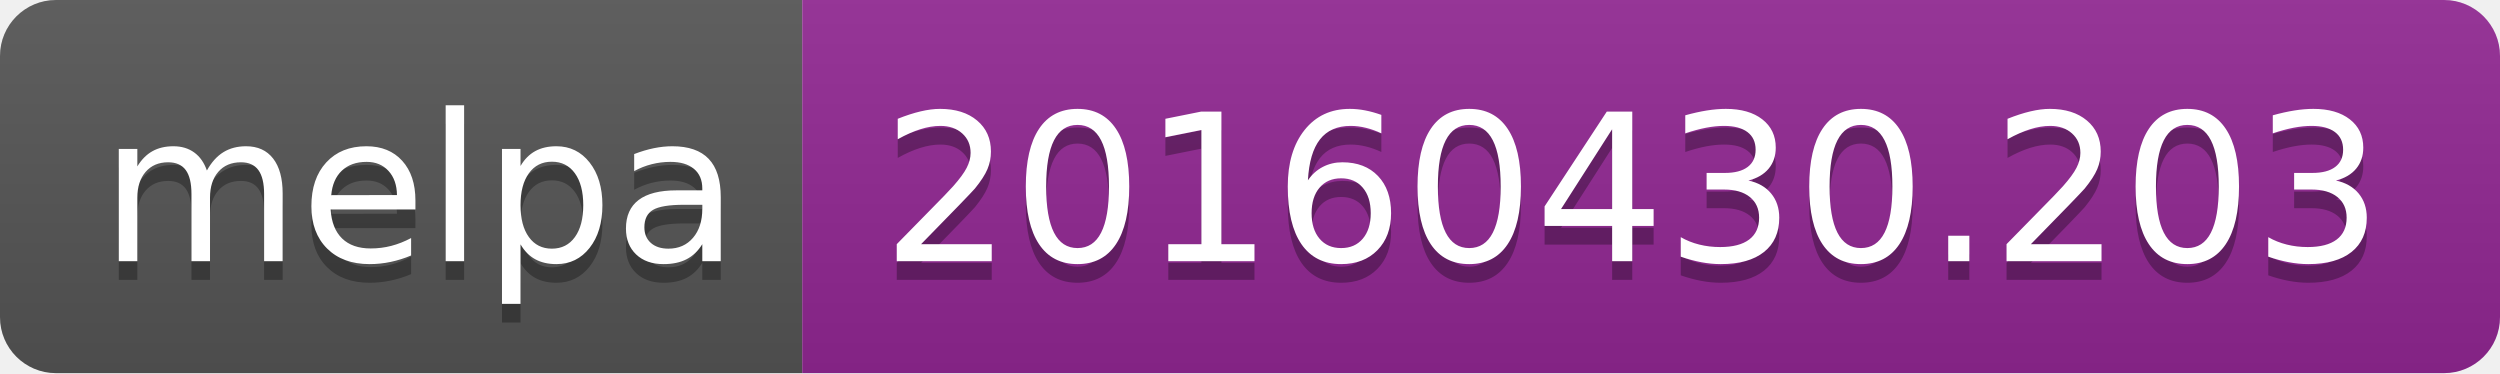
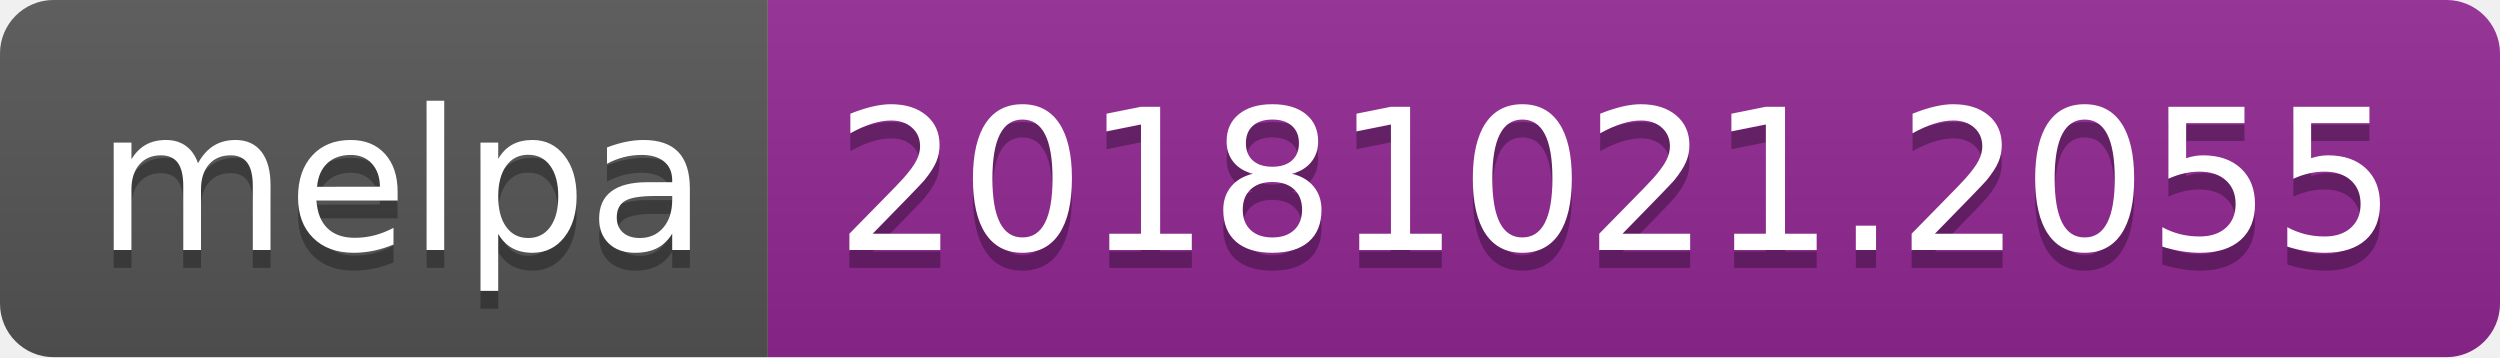
- <svg xmlns="http://www.w3.org/2000/svg" width="134" height="20">
+ <svg xmlns="http://www.w3.org/2000/svg" width="140" height="20">
  <linearGradient id="b" x2="0" y2="100%">
    <stop offset="0" stop-color="#bbb" stop-opacity=".1" />
    <stop offset="1" stop-opacity=".1" />
  </linearGradient>
  <clipPath id="a">
-     <rect width="134" height="20" rx="3" fill="#fff" />
+     <rect width="140" height="20" rx="3" fill="#fff" />
  </clipPath>
  <g clip-path="url(#a)">
    <path fill="#555" d="M0 0h43v20H0z" />
-     <path fill="#922793" d="M43 0h91v20H43z" />
-     <path fill="url(#b)" d="M0 0h134v20H0z" />
+     <path fill="#922793" d="M43 0h97v20H43z" />
+     <path fill="url(#b)" d="M0 0h140v20H0z" />
  </g>
  <g fill="#fff" text-anchor="middle" font-family="DejaVu Sans,Verdana,Geneva,sans-serif" font-size="110">
    <text x="225" y="150" fill="#010101" fill-opacity=".3" transform="scale(.1)" textLength="330">melpa</text>
    <text x="225" y="140" transform="scale(.1)" textLength="330">melpa</text>
-     <text x="875" y="150" fill="#010101" fill-opacity=".3" transform="scale(.1)" textLength="810">20160430.203</text>
-     <text x="875" y="140" transform="scale(.1)" textLength="810">20160430.203</text>
+     <text x="905" y="150" fill="#010101" fill-opacity=".3" transform="scale(.1)" textLength="870">20181021.2055</text>
+     <text x="905" y="140" transform="scale(.1)" textLength="870">20181021.2055</text>
  </g>
</svg>
